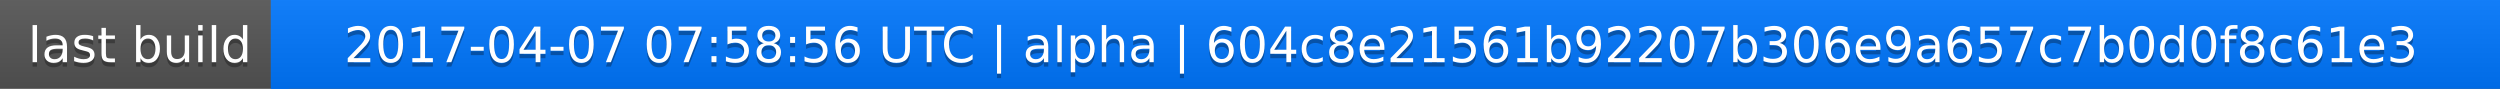
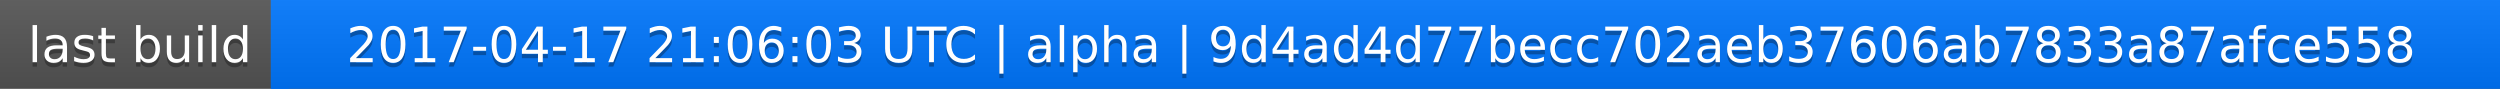
<svg xmlns="http://www.w3.org/2000/svg" width="563" height="20">
  <linearGradient id="a" x2="0" y2="100%">
    <stop offset="0" stop-color="#bbb" stop-opacity=".1" />
    <stop offset="1" stop-opacity=".1" />
  </linearGradient>
  <rect rx="0" width="563" height="20" fill="#555" />
  <rect rx="0" x="61" width="502" height="20" fill="#07f" />
  <path fill="#07f" d="M61 0h4v20h-4z" />
  <rect rx="0" width="563" height="20" fill="url(#a)" />
  <g fill="#fff" text-anchor="middle" font-family="DejaVu Sans,Verdana,Geneva,sans-serif" font-size="11">
    <text x="31.5" y="15" fill="#010101" fill-opacity=".3">last build</text>
    <text x="31.5" y="14">last build</text>
-     <text x="311" y="15" fill="#010101" fill-opacity=".3">2017-04-07 07:58:56 UTC | alpha | 604c8e21561b92207b306e9a657c7b0d0f8c61e3</text>
-     <text x="311" y="14">2017-04-07 07:58:56 UTC | alpha | 604c8e21561b92207b306e9a657c7b0d0f8c61e3</text>
+     <text x="311" y="15" fill="#010101" fill-opacity=".3">2017-04-17 21:06:03 UTC | alpha | 9d4ad4d77becc702aeb37606ab7833a87afce558</text>
+     <text x="311" y="14">2017-04-17 21:06:03 UTC | alpha | 9d4ad4d77becc702aeb37606ab7833a87afce558</text>
  </g>
</svg>
